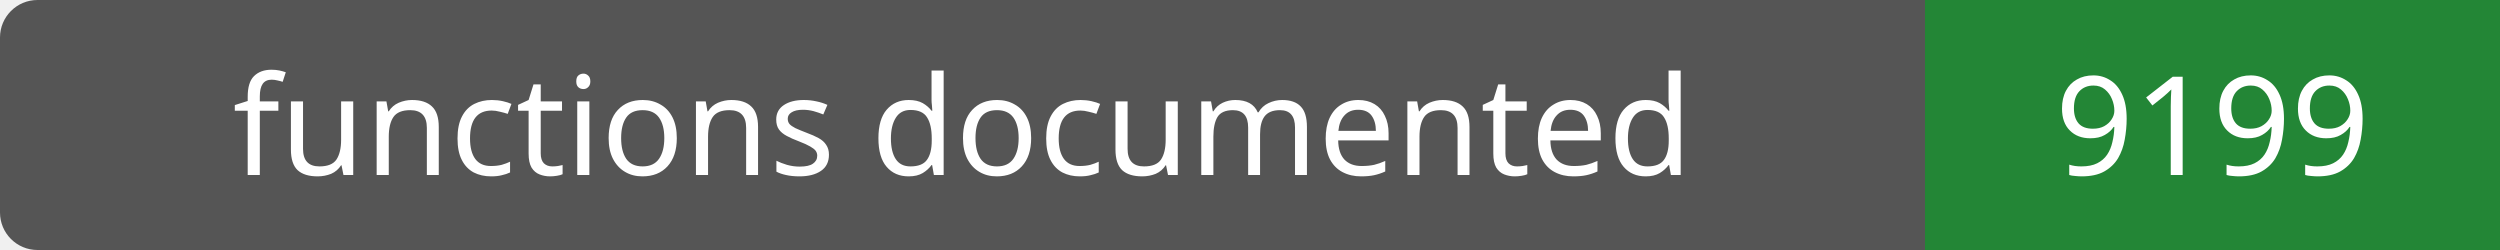
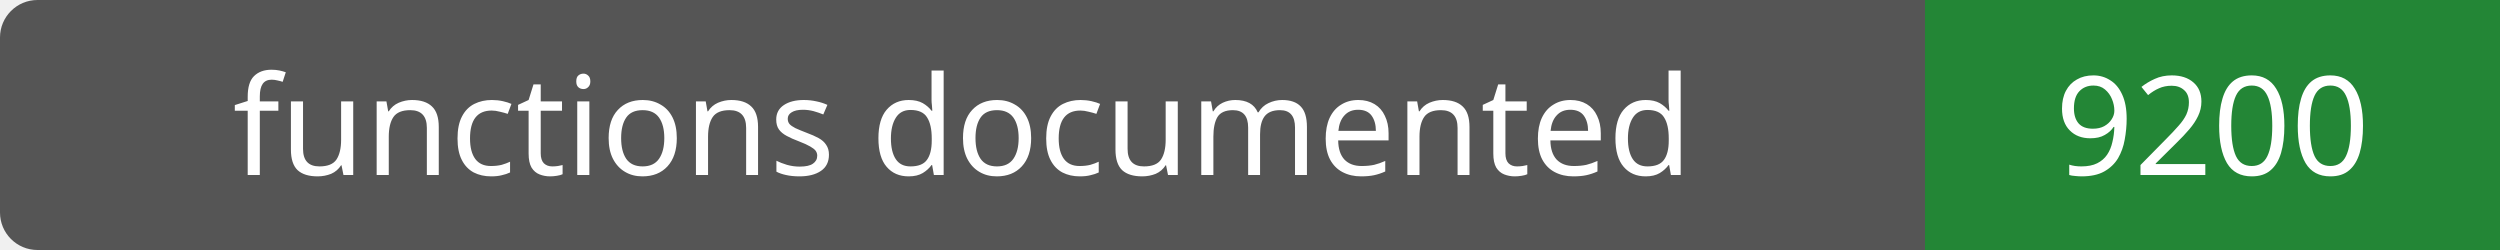
- <svg xmlns="http://www.w3.org/2000/svg" width="200" height="20" role="img" aria-label="functions documented: 9199">
+ <svg xmlns="http://www.w3.org/2000/svg" width="200" height="20" role="img" aria-label="functions documented: 9200">
  <rect width="200" height="20" rx="3" fill="#555" />
  <path fill="#238636" d="M154 0h46v20H154z" />
  <g fill="#fff" text-anchor="middle" font-family="Verdana,sans-serif" font-size="11">
    <text x="77.0" y="14">functions documented</text>
-     <text x="177.0" y="14">9199</text>
+     <text x="177.0" y="14">9200</text>
  </g>
</svg>
